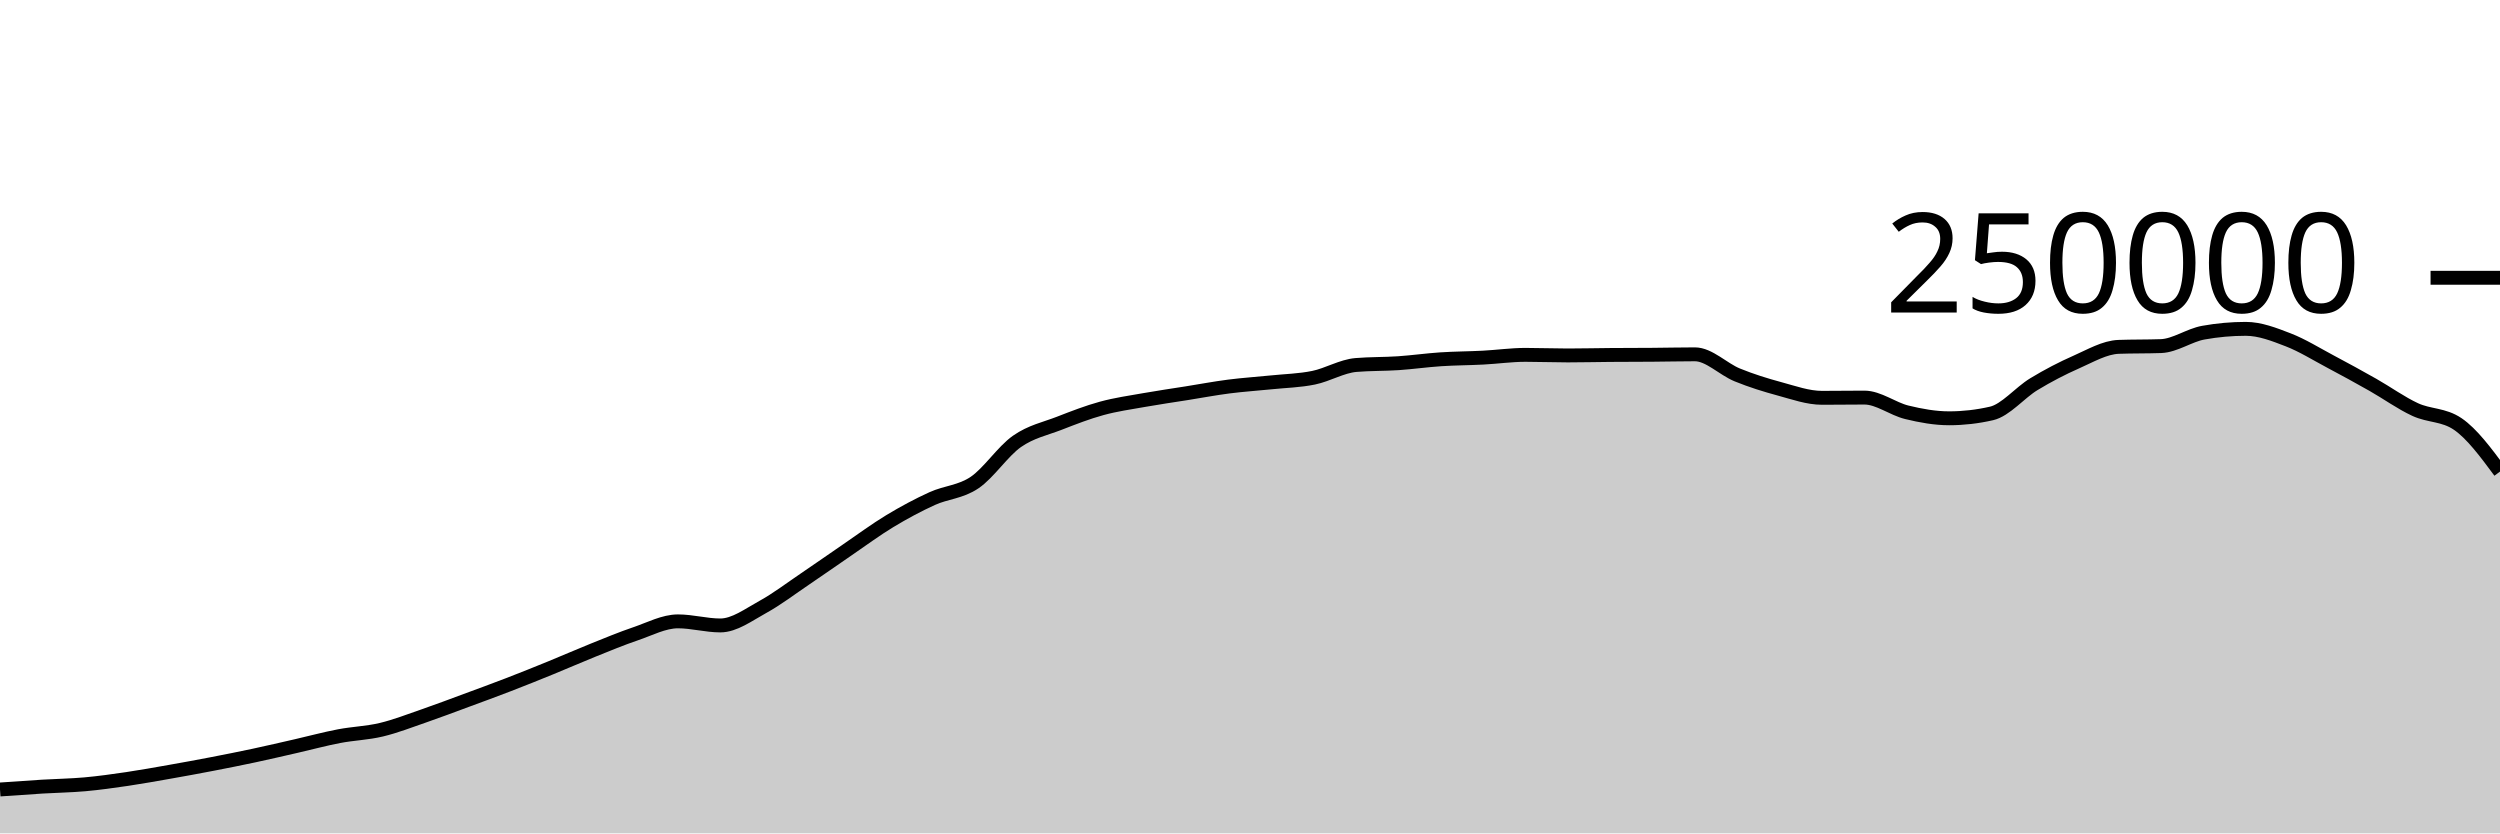
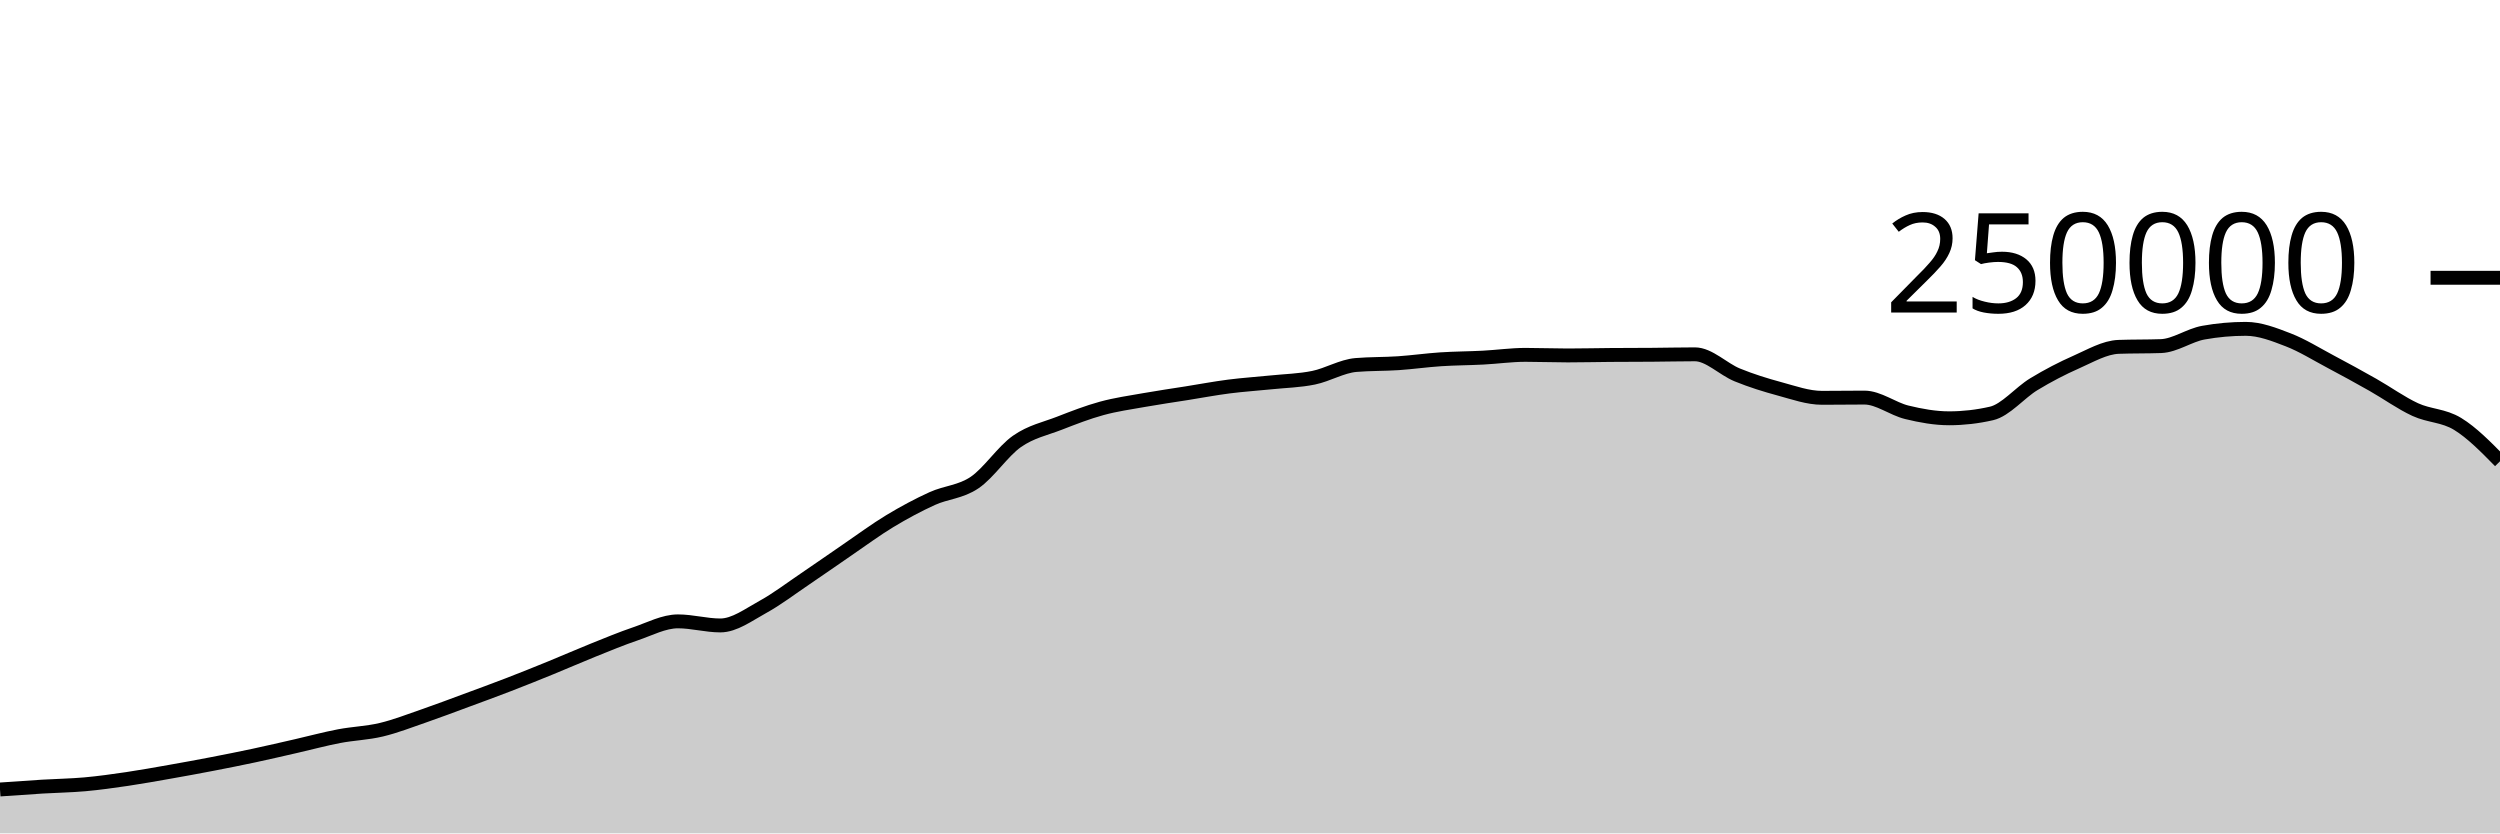
<svg xmlns="http://www.w3.org/2000/svg" viewBox="0 0 180 60">
  <g transform="translate(0,20)">
-     <path class="area" fill="rgba(0, 0, 0, 0.2)" d="M0,36.843C1.017,36.771,2.034,36.698,3.051,36.636C4.068,36.574,5.085,36.562,6.102,36.471C7.119,36.379,8.136,36.237,9.153,36.087C10.169,35.937,11.186,35.752,12.203,35.573C13.22,35.394,14.237,35.209,15.254,35.012C16.271,34.816,17.288,34.614,18.305,34.396C19.322,34.179,20.339,33.94,21.356,33.708C22.373,33.476,23.39,33.199,24.407,33.005C25.424,32.81,26.441,32.783,27.458,32.54C28.475,32.297,29.492,31.898,30.508,31.548C31.525,31.197,32.542,30.81,33.559,30.435C34.576,30.06,35.593,29.689,36.61,29.296C37.627,28.904,38.644,28.495,39.661,28.08C40.678,27.666,41.695,27.216,42.712,26.808C43.729,26.4,44.746,25.976,45.763,25.631C46.78,25.286,47.797,24.738,48.814,24.738C49.831,24.738,50.847,25.032,51.864,25.032C52.881,25.032,53.898,24.263,54.915,23.705C55.932,23.147,56.949,22.37,57.966,21.683C58.983,20.996,60,20.278,61.017,19.584C62.034,18.89,63.051,18.134,64.068,17.52C65.085,16.906,66.102,16.36,67.119,15.898C68.136,15.436,69.153,15.433,70.169,14.746C71.186,14.06,72.203,12.493,73.22,11.781C74.237,11.069,75.254,10.87,76.271,10.474C77.288,10.078,78.305,9.682,79.322,9.404C80.339,9.125,81.356,8.984,82.373,8.803C83.39,8.621,84.407,8.477,85.424,8.315C86.441,8.153,87.458,7.961,88.475,7.83C89.492,7.699,90.508,7.636,91.525,7.53C92.542,7.425,93.559,7.405,94.576,7.197C95.593,6.989,96.61,6.366,97.627,6.28C98.644,6.194,99.661,6.219,100.678,6.151C101.695,6.082,102.712,5.936,103.729,5.869C104.746,5.802,105.763,5.802,106.78,5.749C107.797,5.696,108.814,5.55,109.831,5.55C110.847,5.55,111.864,5.592,112.881,5.592C113.898,5.592,114.915,5.565,115.932,5.558C116.949,5.55,117.966,5.552,118.983,5.544C120,5.537,121.017,5.511,122.034,5.511C123.051,5.511,124.068,6.581,125.085,6.995C126.102,7.41,127.119,7.725,128.136,8C129.153,8.275,130.169,8.643,131.186,8.643C132.203,8.643,133.22,8.626,134.237,8.626C135.254,8.626,136.271,9.437,137.288,9.685C138.305,9.934,139.322,10.117,140.339,10.117C141.356,10.117,142.373,10.001,143.39,9.767C144.407,9.533,145.424,8.276,146.441,7.66C147.458,7.043,148.475,6.515,149.492,6.067C150.508,5.62,151.525,5.012,152.542,4.974C153.559,4.937,154.576,4.956,155.593,4.919C156.61,4.881,157.627,4.133,158.644,3.951C159.661,3.768,160.678,3.677,161.695,3.677C162.712,3.677,163.729,4.074,164.746,4.467C165.763,4.86,166.78,5.496,167.797,6.036C168.814,6.575,169.831,7.131,170.847,7.707C171.864,8.283,172.881,9.021,173.898,9.49C174.915,9.959,175.932,9.834,176.949,10.522C177.966,11.21,178.983,12.582,180,13.955L180,40C178.983,40,177.966,40,176.949,40C175.932,40,174.915,40,173.898,40C172.881,40,171.864,40,170.847,40C169.831,40,168.814,40,167.797,40C166.78,40,165.763,40,164.746,40C163.729,40,162.712,40,161.695,40C160.678,40,159.661,40,158.644,40C157.627,40,156.61,40,155.593,40C154.576,40,153.559,40,152.542,40C151.525,40,150.508,40,149.492,40C148.475,40,147.458,40,146.441,40C145.424,40,144.407,40,143.39,40C142.373,40,141.356,40,140.339,40C139.322,40,138.305,40,137.288,40C136.271,40,135.254,40,134.237,40C133.22,40,132.203,40,131.186,40C130.169,40,129.153,40,128.136,40C127.119,40,126.102,40,125.085,40C124.068,40,123.051,40,122.034,40C121.017,40,120,40,118.983,40C117.966,40,116.949,40,115.932,40C114.915,40,113.898,40,112.881,40C111.864,40,110.847,40,109.831,40C108.814,40,107.797,40,106.78,40C105.763,40,104.746,40,103.729,40C102.712,40,101.695,40,100.678,40C99.661,40,98.644,40,97.627,40C96.61,40,95.593,40,94.576,40C93.559,40,92.542,40,91.525,40C90.508,40,89.492,40,88.475,40C87.458,40,86.441,40,85.424,40C84.407,40,83.39,40,82.373,40C81.356,40,80.339,40,79.322,40C78.305,40,77.288,40,76.271,40C75.254,40,74.237,40,73.22,40C72.203,40,71.186,40,70.169,40C69.153,40,68.136,40,67.119,40C66.102,40,65.085,40,64.068,40C63.051,40,62.034,40,61.017,40C60,40,58.983,40,57.966,40C56.949,40,55.932,40,54.915,40C53.898,40,52.881,40,51.864,40C50.847,40,49.831,40,48.814,40C47.797,40,46.78,40,45.763,40C44.746,40,43.729,40,42.712,40C41.695,40,40.678,40,39.661,40C38.644,40,37.627,40,36.61,40C35.593,40,34.576,40,33.559,40C32.542,40,31.525,40,30.508,40C29.492,40,28.475,40,27.458,40C26.441,40,25.424,40,24.407,40C23.39,40,22.373,40,21.356,40C20.339,40,19.322,40,18.305,40C17.288,40,16.271,40,15.254,40C14.237,40,13.22,40,12.203,40C11.186,40,10.169,40,9.153,40C8.136,40,7.119,40,6.102,40C5.085,40,4.068,40,3.051,40C2.034,40,1.017,40,0,40Z" />
-     <path class="line" stroke="black" fill="none" d="M0,36.843C1.017,36.771,2.034,36.698,3.051,36.636C4.068,36.574,5.085,36.562,6.102,36.471C7.119,36.379,8.136,36.237,9.153,36.087C10.169,35.937,11.186,35.752,12.203,35.573C13.22,35.394,14.237,35.209,15.254,35.012C16.271,34.816,17.288,34.614,18.305,34.396C19.322,34.179,20.339,33.94,21.356,33.708C22.373,33.476,23.39,33.199,24.407,33.005C25.424,32.81,26.441,32.783,27.458,32.54C28.475,32.297,29.492,31.898,30.508,31.548C31.525,31.197,32.542,30.81,33.559,30.435C34.576,30.06,35.593,29.689,36.61,29.296C37.627,28.904,38.644,28.495,39.661,28.08C40.678,27.666,41.695,27.216,42.712,26.808C43.729,26.4,44.746,25.976,45.763,25.631C46.78,25.286,47.797,24.738,48.814,24.738C49.831,24.738,50.847,25.032,51.864,25.032C52.881,25.032,53.898,24.263,54.915,23.705C55.932,23.147,56.949,22.37,57.966,21.683C58.983,20.996,60,20.278,61.017,19.584C62.034,18.89,63.051,18.134,64.068,17.52C65.085,16.906,66.102,16.36,67.119,15.898C68.136,15.436,69.153,15.433,70.169,14.746C71.186,14.06,72.203,12.493,73.22,11.781C74.237,11.069,75.254,10.87,76.271,10.474C77.288,10.078,78.305,9.682,79.322,9.404C80.339,9.125,81.356,8.984,82.373,8.803C83.39,8.621,84.407,8.477,85.424,8.315C86.441,8.153,87.458,7.961,88.475,7.83C89.492,7.699,90.508,7.636,91.525,7.53C92.542,7.425,93.559,7.405,94.576,7.197C95.593,6.989,96.61,6.366,97.627,6.28C98.644,6.194,99.661,6.219,100.678,6.151C101.695,6.082,102.712,5.936,103.729,5.869C104.746,5.802,105.763,5.802,106.78,5.749C107.797,5.696,108.814,5.55,109.831,5.55C110.847,5.55,111.864,5.592,112.881,5.592C113.898,5.592,114.915,5.565,115.932,5.558C116.949,5.55,117.966,5.552,118.983,5.544C120,5.537,121.017,5.511,122.034,5.511C123.051,5.511,124.068,6.581,125.085,6.995C126.102,7.41,127.119,7.725,128.136,8C129.153,8.275,130.169,8.643,131.186,8.643C132.203,8.643,133.22,8.626,134.237,8.626C135.254,8.626,136.271,9.437,137.288,9.685C138.305,9.934,139.322,10.117,140.339,10.117C141.356,10.117,142.373,10.001,143.39,9.767C144.407,9.533,145.424,8.276,146.441,7.66C147.458,7.043,148.475,6.515,149.492,6.067C150.508,5.62,151.525,5.012,152.542,4.974C153.559,4.937,154.576,4.956,155.593,4.919C156.61,4.881,157.627,4.133,158.644,3.951C159.661,3.768,160.678,3.677,161.695,3.677C162.712,3.677,163.729,4.074,164.746,4.467C165.763,4.86,166.78,5.496,167.797,6.036C168.814,6.575,169.831,7.131,170.847,7.707C171.864,8.283,172.881,9.021,173.898,9.49C174.915,9.959,175.932,9.834,176.949,10.522C177.966,11.21,178.983,12.582,180,13.955" />
+     <path class="area" fill="rgba(0, 0, 0, 0.2)" d="M0,36.843C1.017,36.771,2.034,36.698,3.051,36.636C4.068,36.574,5.085,36.562,6.102,36.471C7.119,36.379,8.136,36.237,9.153,36.087C10.169,35.937,11.186,35.752,12.203,35.573C13.22,35.394,14.237,35.209,15.254,35.012C16.271,34.816,17.288,34.614,18.305,34.396C19.322,34.179,20.339,33.94,21.356,33.708C22.373,33.476,23.39,33.199,24.407,33.005C25.424,32.81,26.441,32.783,27.458,32.54C28.475,32.297,29.492,31.898,30.508,31.548C31.525,31.197,32.542,30.81,33.559,30.435C34.576,30.06,35.593,29.689,36.61,29.296C37.627,28.904,38.644,28.495,39.661,28.08C40.678,27.666,41.695,27.216,42.712,26.808C43.729,26.4,44.746,25.976,45.763,25.631C46.78,25.286,47.797,24.738,48.814,24.738C49.831,24.738,50.847,25.032,51.864,25.032C52.881,25.032,53.898,24.263,54.915,23.705C55.932,23.147,56.949,22.37,57.966,21.683C58.983,20.996,60,20.278,61.017,19.584C62.034,18.89,63.051,18.134,64.068,17.52C65.085,16.906,66.102,16.36,67.119,15.898C68.136,15.436,69.153,15.433,70.169,14.746C71.186,14.06,72.203,12.493,73.22,11.781C74.237,11.069,75.254,10.87,76.271,10.474C77.288,10.078,78.305,9.682,79.322,9.404C80.339,9.125,81.356,8.984,82.373,8.803C83.39,8.621,84.407,8.477,85.424,8.315C86.441,8.153,87.458,7.961,88.475,7.83C89.492,7.699,90.508,7.636,91.525,7.53C92.542,7.425,93.559,7.405,94.576,7.197C95.593,6.989,96.61,6.366,97.627,6.28C98.644,6.194,99.661,6.219,100.678,6.151C101.695,6.082,102.712,5.936,103.729,5.869C104.746,5.802,105.763,5.802,106.78,5.749C107.797,5.696,108.814,5.55,109.831,5.55C110.847,5.55,111.864,5.592,112.881,5.592C113.898,5.592,114.915,5.565,115.932,5.558C116.949,5.55,117.966,5.552,118.983,5.544C120,5.537,121.017,5.511,122.034,5.511C123.051,5.511,124.068,6.581,125.085,6.995C126.102,7.41,127.119,7.725,128.136,8C129.153,8.275,130.169,8.643,131.186,8.643C132.203,8.643,133.22,8.626,134.237,8.626C135.254,8.626,136.271,9.437,137.288,9.685C138.305,9.934,139.322,10.117,140.339,10.117C141.356,10.117,142.373,10.001,143.39,9.767C144.407,9.533,145.424,8.276,146.441,7.66C147.458,7.043,148.475,6.515,149.492,6.067C150.508,5.62,151.525,5.012,152.542,4.974C153.559,4.937,154.576,4.956,155.593,4.919C156.61,4.881,157.627,4.133,158.644,3.951C159.661,3.768,160.678,3.677,161.695,3.677C162.712,3.677,163.729,4.074,164.746,4.467C165.763,4.86,166.78,5.496,167.797,6.036C168.814,6.575,169.831,7.131,170.847,7.707C171.864,8.283,172.881,9.021,173.898,9.49C174.915,9.959,175.932,9.901,176.949,10.522C177.966,11.142,178.983,12.178,180,13.213L180,40C178.983,40,177.966,40,176.949,40C175.932,40,174.915,40,173.898,40C172.881,40,171.864,40,170.847,40C169.831,40,168.814,40,167.797,40C166.78,40,165.763,40,164.746,40C163.729,40,162.712,40,161.695,40C160.678,40,159.661,40,158.644,40C157.627,40,156.61,40,155.593,40C154.576,40,153.559,40,152.542,40C151.525,40,150.508,40,149.492,40C148.475,40,147.458,40,146.441,40C145.424,40,144.407,40,143.39,40C142.373,40,141.356,40,140.339,40C139.322,40,138.305,40,137.288,40C136.271,40,135.254,40,134.237,40C133.22,40,132.203,40,131.186,40C130.169,40,129.153,40,128.136,40C127.119,40,126.102,40,125.085,40C124.068,40,123.051,40,122.034,40C121.017,40,120,40,118.983,40C117.966,40,116.949,40,115.932,40C114.915,40,113.898,40,112.881,40C111.864,40,110.847,40,109.831,40C108.814,40,107.797,40,106.78,40C105.763,40,104.746,40,103.729,40C102.712,40,101.695,40,100.678,40C99.661,40,98.644,40,97.627,40C96.61,40,95.593,40,94.576,40C93.559,40,92.542,40,91.525,40C90.508,40,89.492,40,88.475,40C87.458,40,86.441,40,85.424,40C84.407,40,83.39,40,82.373,40C81.356,40,80.339,40,79.322,40C78.305,40,77.288,40,76.271,40C75.254,40,74.237,40,73.22,40C72.203,40,71.186,40,70.169,40C69.153,40,68.136,40,67.119,40C66.102,40,65.085,40,64.068,40C63.051,40,62.034,40,61.017,40C60,40,58.983,40,57.966,40C56.949,40,55.932,40,54.915,40C53.898,40,52.881,40,51.864,40C50.847,40,49.831,40,48.814,40C47.797,40,46.78,40,45.763,40C44.746,40,43.729,40,42.712,40C41.695,40,40.678,40,39.661,40C38.644,40,37.627,40,36.61,40C35.593,40,34.576,40,33.559,40C32.542,40,31.525,40,30.508,40C29.492,40,28.475,40,27.458,40C26.441,40,25.424,40,24.407,40C23.39,40,22.373,40,21.356,40C20.339,40,19.322,40,18.305,40C17.288,40,16.271,40,15.254,40C14.237,40,13.22,40,12.203,40C11.186,40,10.169,40,9.153,40C8.136,40,7.119,40,6.102,40C5.085,40,4.068,40,3.051,40C2.034,40,1.017,40,0,40Z" />
+     <path class="line" stroke="black" fill="none" d="M0,36.843C1.017,36.771,2.034,36.698,3.051,36.636C4.068,36.574,5.085,36.562,6.102,36.471C7.119,36.379,8.136,36.237,9.153,36.087C10.169,35.937,11.186,35.752,12.203,35.573C13.22,35.394,14.237,35.209,15.254,35.012C16.271,34.816,17.288,34.614,18.305,34.396C19.322,34.179,20.339,33.94,21.356,33.708C22.373,33.476,23.39,33.199,24.407,33.005C25.424,32.81,26.441,32.783,27.458,32.54C28.475,32.297,29.492,31.898,30.508,31.548C31.525,31.197,32.542,30.81,33.559,30.435C34.576,30.06,35.593,29.689,36.61,29.296C37.627,28.904,38.644,28.495,39.661,28.08C40.678,27.666,41.695,27.216,42.712,26.808C43.729,26.4,44.746,25.976,45.763,25.631C46.78,25.286,47.797,24.738,48.814,24.738C49.831,24.738,50.847,25.032,51.864,25.032C52.881,25.032,53.898,24.263,54.915,23.705C55.932,23.147,56.949,22.37,57.966,21.683C58.983,20.996,60,20.278,61.017,19.584C62.034,18.89,63.051,18.134,64.068,17.52C65.085,16.906,66.102,16.36,67.119,15.898C68.136,15.436,69.153,15.433,70.169,14.746C71.186,14.06,72.203,12.493,73.22,11.781C74.237,11.069,75.254,10.87,76.271,10.474C77.288,10.078,78.305,9.682,79.322,9.404C80.339,9.125,81.356,8.984,82.373,8.803C83.39,8.621,84.407,8.477,85.424,8.315C86.441,8.153,87.458,7.961,88.475,7.83C89.492,7.699,90.508,7.636,91.525,7.53C92.542,7.425,93.559,7.405,94.576,7.197C95.593,6.989,96.61,6.366,97.627,6.28C98.644,6.194,99.661,6.219,100.678,6.151C101.695,6.082,102.712,5.936,103.729,5.869C104.746,5.802,105.763,5.802,106.78,5.749C107.797,5.696,108.814,5.55,109.831,5.55C110.847,5.55,111.864,5.592,112.881,5.592C113.898,5.592,114.915,5.565,115.932,5.558C116.949,5.55,117.966,5.552,118.983,5.544C120,5.537,121.017,5.511,122.034,5.511C123.051,5.511,124.068,6.581,125.085,6.995C126.102,7.41,127.119,7.725,128.136,8C129.153,8.275,130.169,8.643,131.186,8.643C132.203,8.643,133.22,8.626,134.237,8.626C135.254,8.626,136.271,9.437,137.288,9.685C138.305,9.934,139.322,10.117,140.339,10.117C141.356,10.117,142.373,10.001,143.39,9.767C144.407,9.533,145.424,8.276,146.441,7.66C147.458,7.043,148.475,6.515,149.492,6.067C150.508,5.62,151.525,5.012,152.542,4.974C153.559,4.937,154.576,4.956,155.593,4.919C156.61,4.881,157.627,4.133,158.644,3.951C159.661,3.768,160.678,3.677,161.695,3.677C162.712,3.677,163.729,4.074,164.746,4.467C165.763,4.86,166.78,5.496,167.797,6.036C168.814,6.575,169.831,7.131,170.847,7.707C171.864,8.283,172.881,9.021,173.898,9.49C174.915,9.959,175.932,9.901,176.949,10.522C177.966,11.142,178.983,12.178,180,13.213" />
    <path class="axis-ceiling" stroke-width="1" stroke="black" fill="none" d="M175,0L180,0" />
    <text class="axis-ceiling-label" font-family="sans-serif" text-anchor="end" font-size="10px" x="170" y="2.5">250000</text>
  </g>
</svg>
